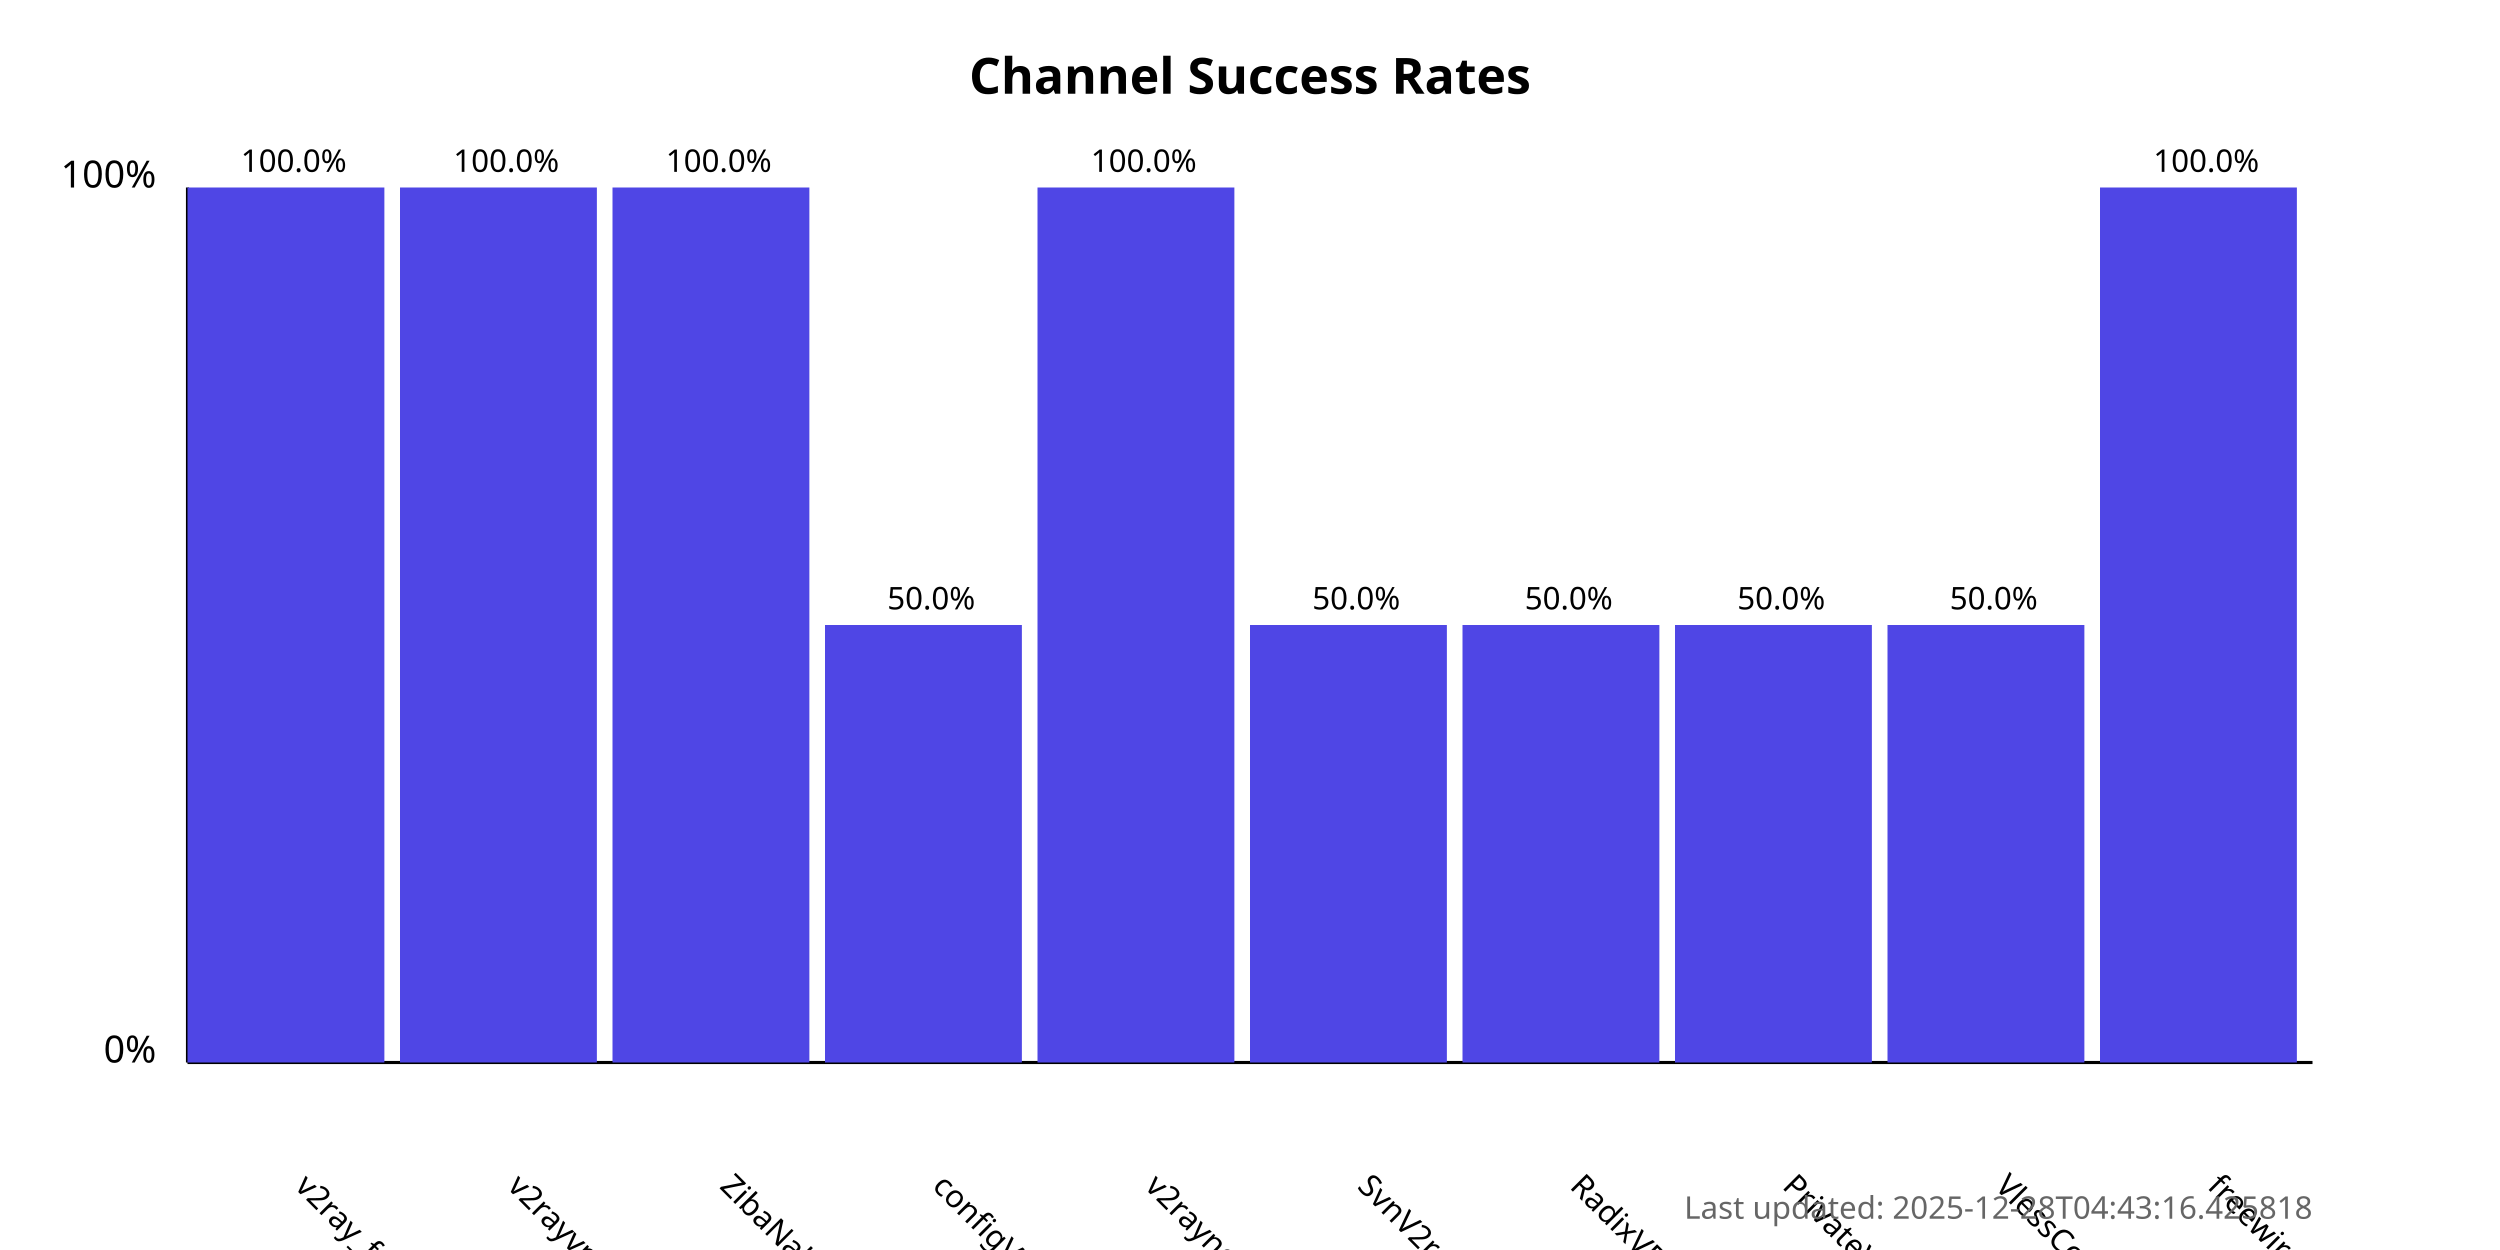
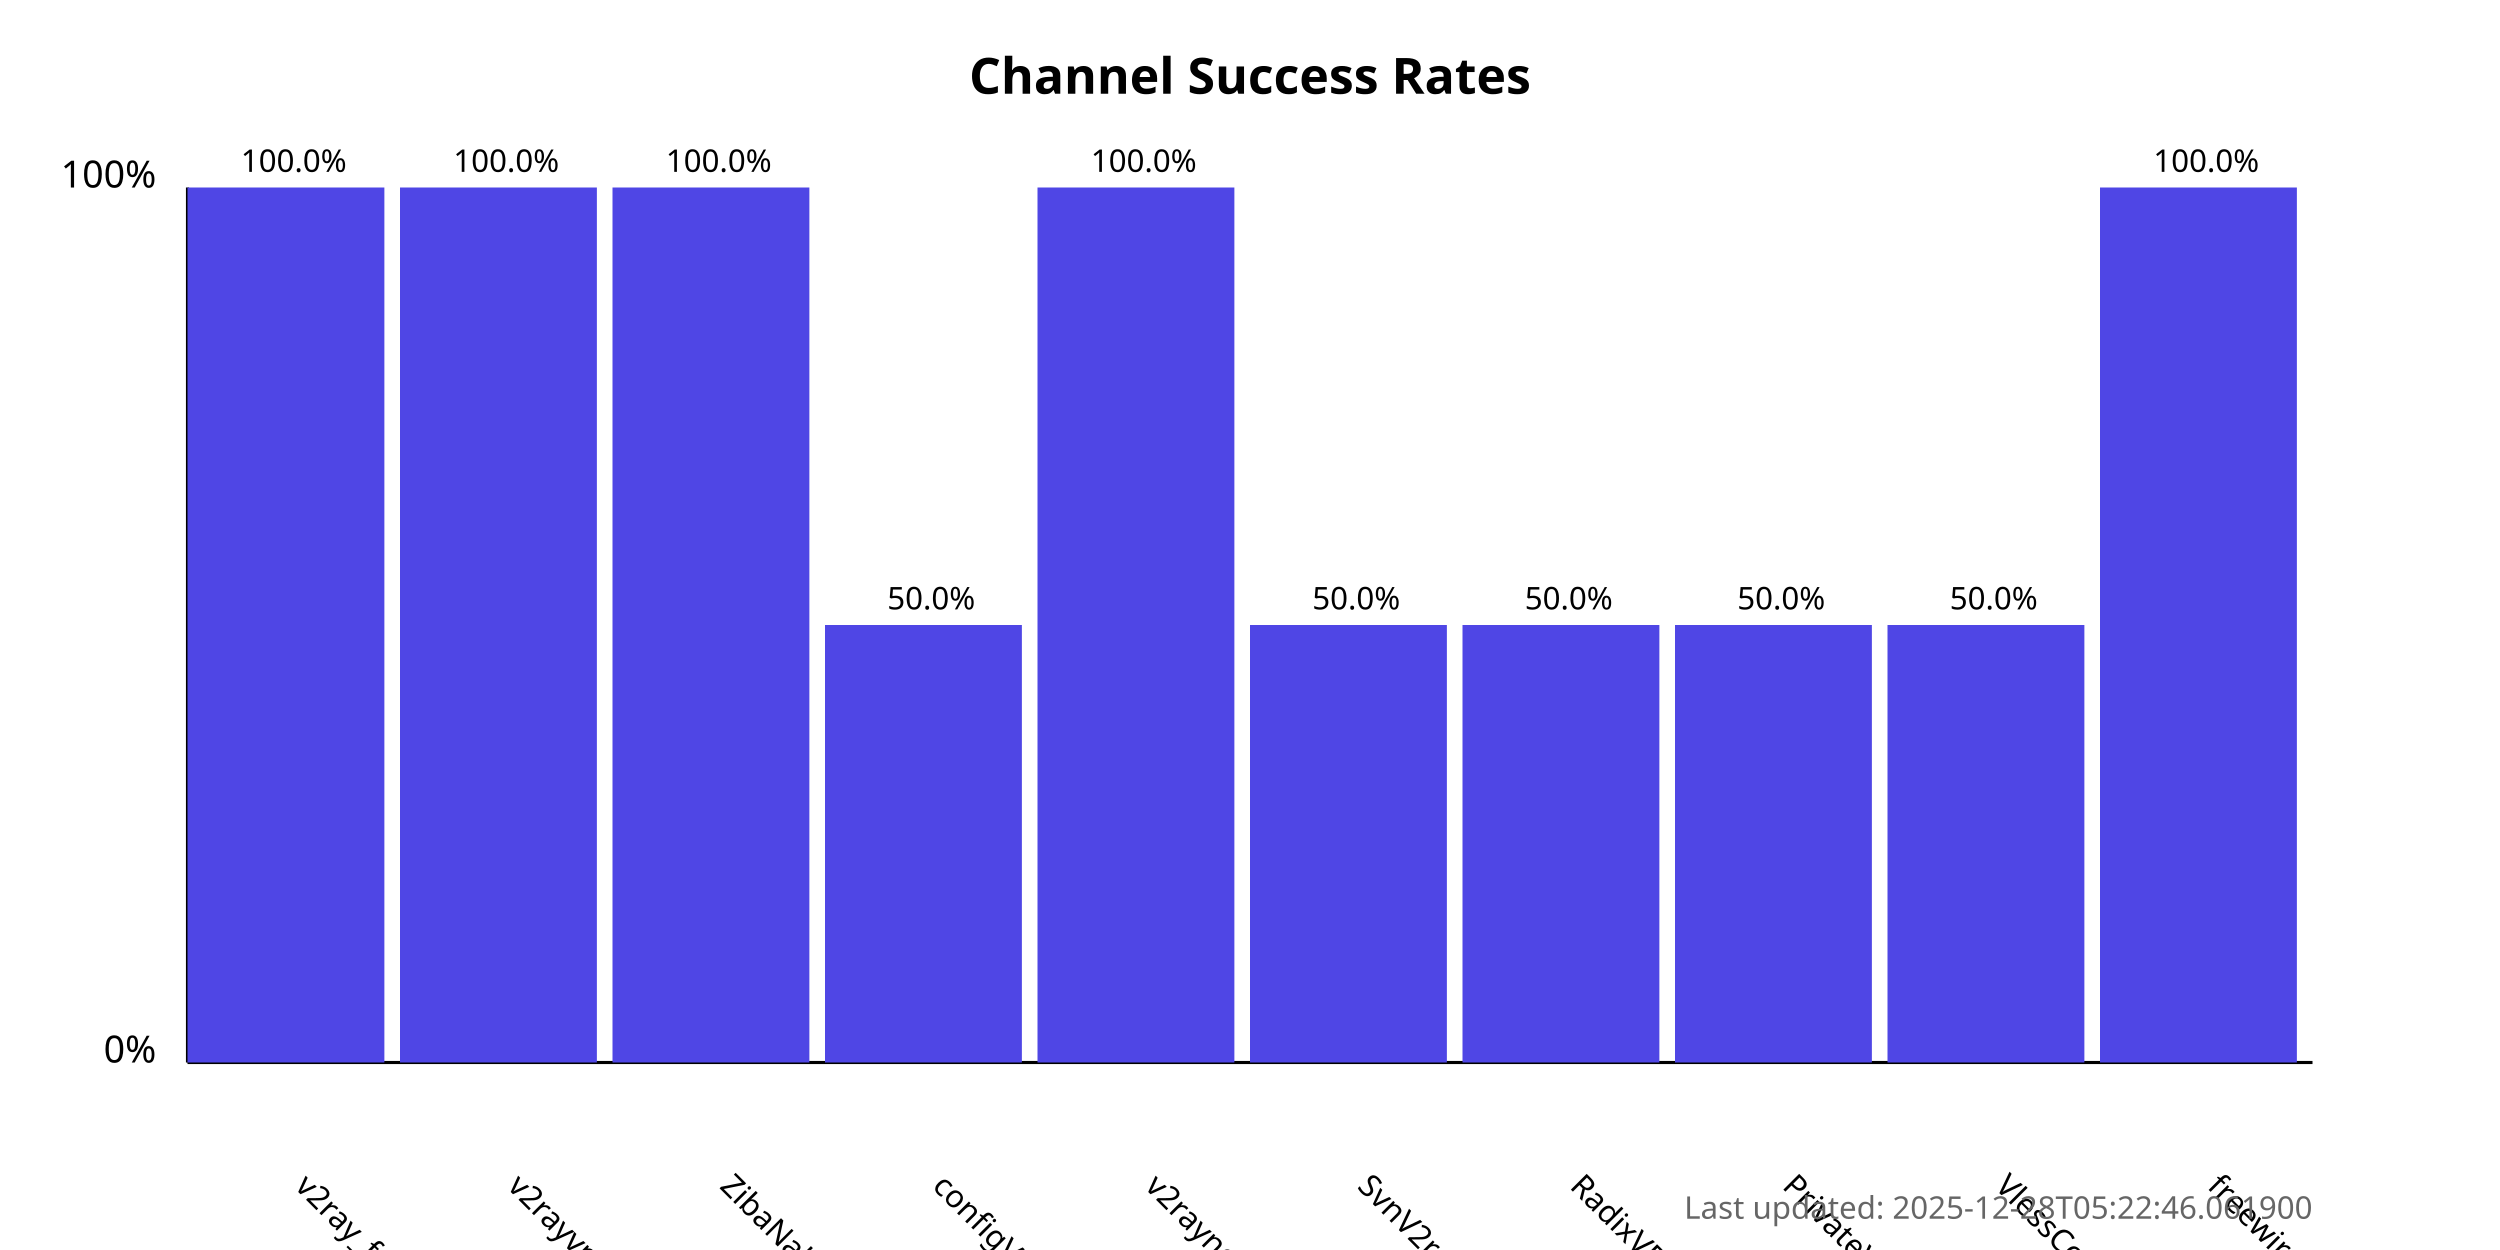
<svg xmlns="http://www.w3.org/2000/svg" width="800" height="400">
  <style>
            .chart-title { font: bold 16px sans-serif; }
            .axis-label { font: 12px sans-serif; }
            .tick-label { font: 10px sans-serif; }
            .bar { fill: #4f46e5; }
            .bar:hover { fill: #6366f1; }
            .timestamp { font: 10px sans-serif; fill: #666; }
        </style>
  <text x="400.0" y="30" text-anchor="middle" class="chart-title">
            Channel Success Rates
        </text>
  <line x1="60" y1="340" x2="60" y2="60" stroke="black" stroke-width="1" />
  <line x1="60" y1="340" x2="740" y2="340" stroke="black" stroke-width="1" />
  <text x="50" y="340" text-anchor="end" class="axis-label">0%</text>
  <text x="50" y="60" text-anchor="end" class="axis-label">100%</text>
  <g>
    <rect x="60" y="60.0" width="63.0" height="280.0" class="bar" />
    <text x="94.0" y="380" transform="rotate(45, 94.0, 380)" text-anchor="start" class="tick-label">
                v2ray_free_conf
            </text>
    <text x="94.0" y="55.0" text-anchor="middle" class="tick-label">
                100.0%
            </text>
  </g>
  <g>
    <rect x="128.0" y="60.0" width="63.0" height="280.0" class="bar" />
    <text x="162.0" y="380" transform="rotate(45, 162.0, 380)" text-anchor="start" class="tick-label">
                v2rayvpno
            </text>
    <text x="162.0" y="55.0" text-anchor="middle" class="tick-label">
                100.0%
            </text>
  </g>
  <g>
    <rect x="196.0" y="60.0" width="63.0" height="280.0" class="bar" />
    <text x="230.0" y="380" transform="rotate(45, 230.0, 380)" text-anchor="start" class="tick-label">
                ZibaNabz
            </text>
    <text x="230.0" y="55.0" text-anchor="middle" class="tick-label">
                100.0%
            </text>
  </g>
  <g>
    <rect x="264.0" y="200.0" width="63.0" height="140.0" class="bar" />
    <text x="298.0" y="380" transform="rotate(45, 298.0, 380)" text-anchor="start" class="tick-label">
                configV2rayForFree
            </text>
    <text x="298.0" y="195.0" text-anchor="middle" class="tick-label">
                50.0%
            </text>
  </g>
  <g>
    <rect x="332.0" y="60.0" width="63.0" height="280.0" class="bar" />
    <text x="366.0" y="380" transform="rotate(45, 366.0, 380)" text-anchor="start" class="tick-label">
                v2rayngvpn
            </text>
    <text x="366.0" y="55.0" text-anchor="middle" class="tick-label">
                100.0%
            </text>
  </g>
  <g>
    <rect x="400.0" y="200.0" width="63.0" height="140.0" class="bar" />
    <text x="434.0" y="380" transform="rotate(45, 434.0, 380)" text-anchor="start" class="tick-label">
                SvnV2ray
            </text>
    <text x="434.0" y="195.0" text-anchor="middle" class="tick-label">
                50.0%
            </text>
  </g>
  <g>
    <rect x="468.0" y="200.0" width="63.0" height="140.0" class="bar" />
    <text x="502.0" y="380" transform="rotate(45, 502.0, 380)" text-anchor="start" class="tick-label">
                RadixVPN
            </text>
    <text x="502.0" y="195.0" text-anchor="middle" class="tick-label">
                50.0%
            </text>
  </g>
  <g>
    <rect x="536.0" y="200.0" width="63.0" height="140.0" class="bar" />
    <text x="570.0" y="380" transform="rotate(45, 570.0, 380)" text-anchor="start" class="tick-label">
                PrivateVPNs
            </text>
    <text x="570.0" y="195.0" text-anchor="middle" class="tick-label">
                50.0%
            </text>
  </g>
  <g>
    <rect x="604.0" y="200.0" width="63.0" height="140.0" class="bar" />
    <text x="638.0" y="380" transform="rotate(45, 638.0, 380)" text-anchor="start" class="tick-label">
                VlessConfig
            </text>
    <text x="638.0" y="195.0" text-anchor="middle" class="tick-label">
                50.0%
            </text>
  </g>
  <g>
    <rect x="672.0" y="60.0" width="63.0" height="280.0" class="bar" />
    <text x="706.0" y="380" transform="rotate(45, 706.0, 380)" text-anchor="start" class="tick-label">
                freewireguard
            </text>
    <text x="706.0" y="55.0" text-anchor="middle" class="tick-label">
                100.0%
            </text>
  </g>
  <text x="740" y="390" text-anchor="end" class="timestamp">
-             Last updated: 2025-12-28T04:43:16.425818
+             Last updated: 2025-12-28T05:22:46.061900
        </text>
</svg>
